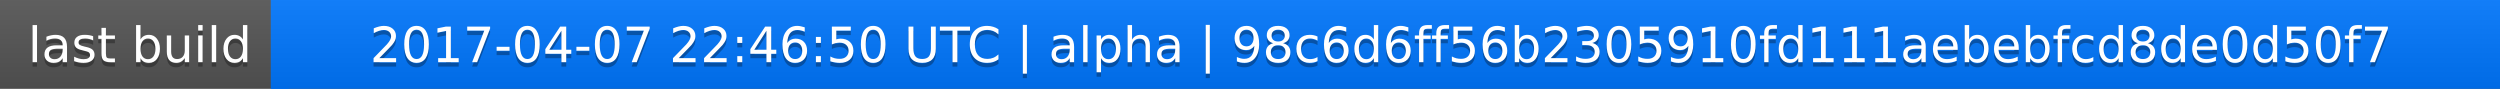
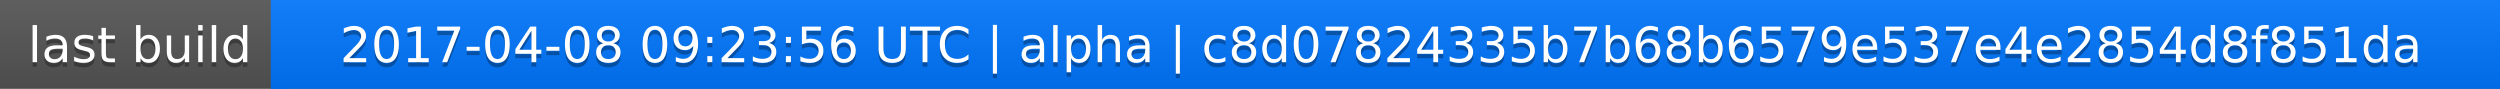
<svg xmlns="http://www.w3.org/2000/svg" width="563" height="20">
  <linearGradient id="a" x2="0" y2="100%">
    <stop offset="0" stop-color="#bbb" stop-opacity=".1" />
    <stop offset="1" stop-opacity=".1" />
  </linearGradient>
  <rect rx="0" width="563" height="20" fill="#555" />
  <rect rx="0" x="61" width="502" height="20" fill="#07f" />
  <path fill="#07f" d="M61 0h4v20h-4z" />
  <rect rx="0" width="563" height="20" fill="url(#a)" />
  <g fill="#fff" text-anchor="middle" font-family="DejaVu Sans,Verdana,Geneva,sans-serif" font-size="11">
    <text x="31.5" y="15" fill="#010101" fill-opacity=".3">last build</text>
    <text x="31.5" y="14">last build</text>
-     <text x="311" y="15" fill="#010101" fill-opacity=".3">2017-04-07 22:46:50 UTC | alpha | 98c6d6ff56b2305910fd111aebebfcd8de0d50f7</text>
-     <text x="311" y="14">2017-04-07 22:46:50 UTC | alpha | 98c6d6ff56b2305910fd111aebebfcd8de0d50f7</text>
+     <text x="311" y="15" fill="#010101" fill-opacity=".3">2017-04-08 09:23:56 UTC | alpha | c8d07824335b7b68b6579e537e4e2854d8f851da</text>
+     <text x="311" y="14">2017-04-08 09:23:56 UTC | alpha | c8d07824335b7b68b6579e537e4e2854d8f851da</text>
  </g>
</svg>
